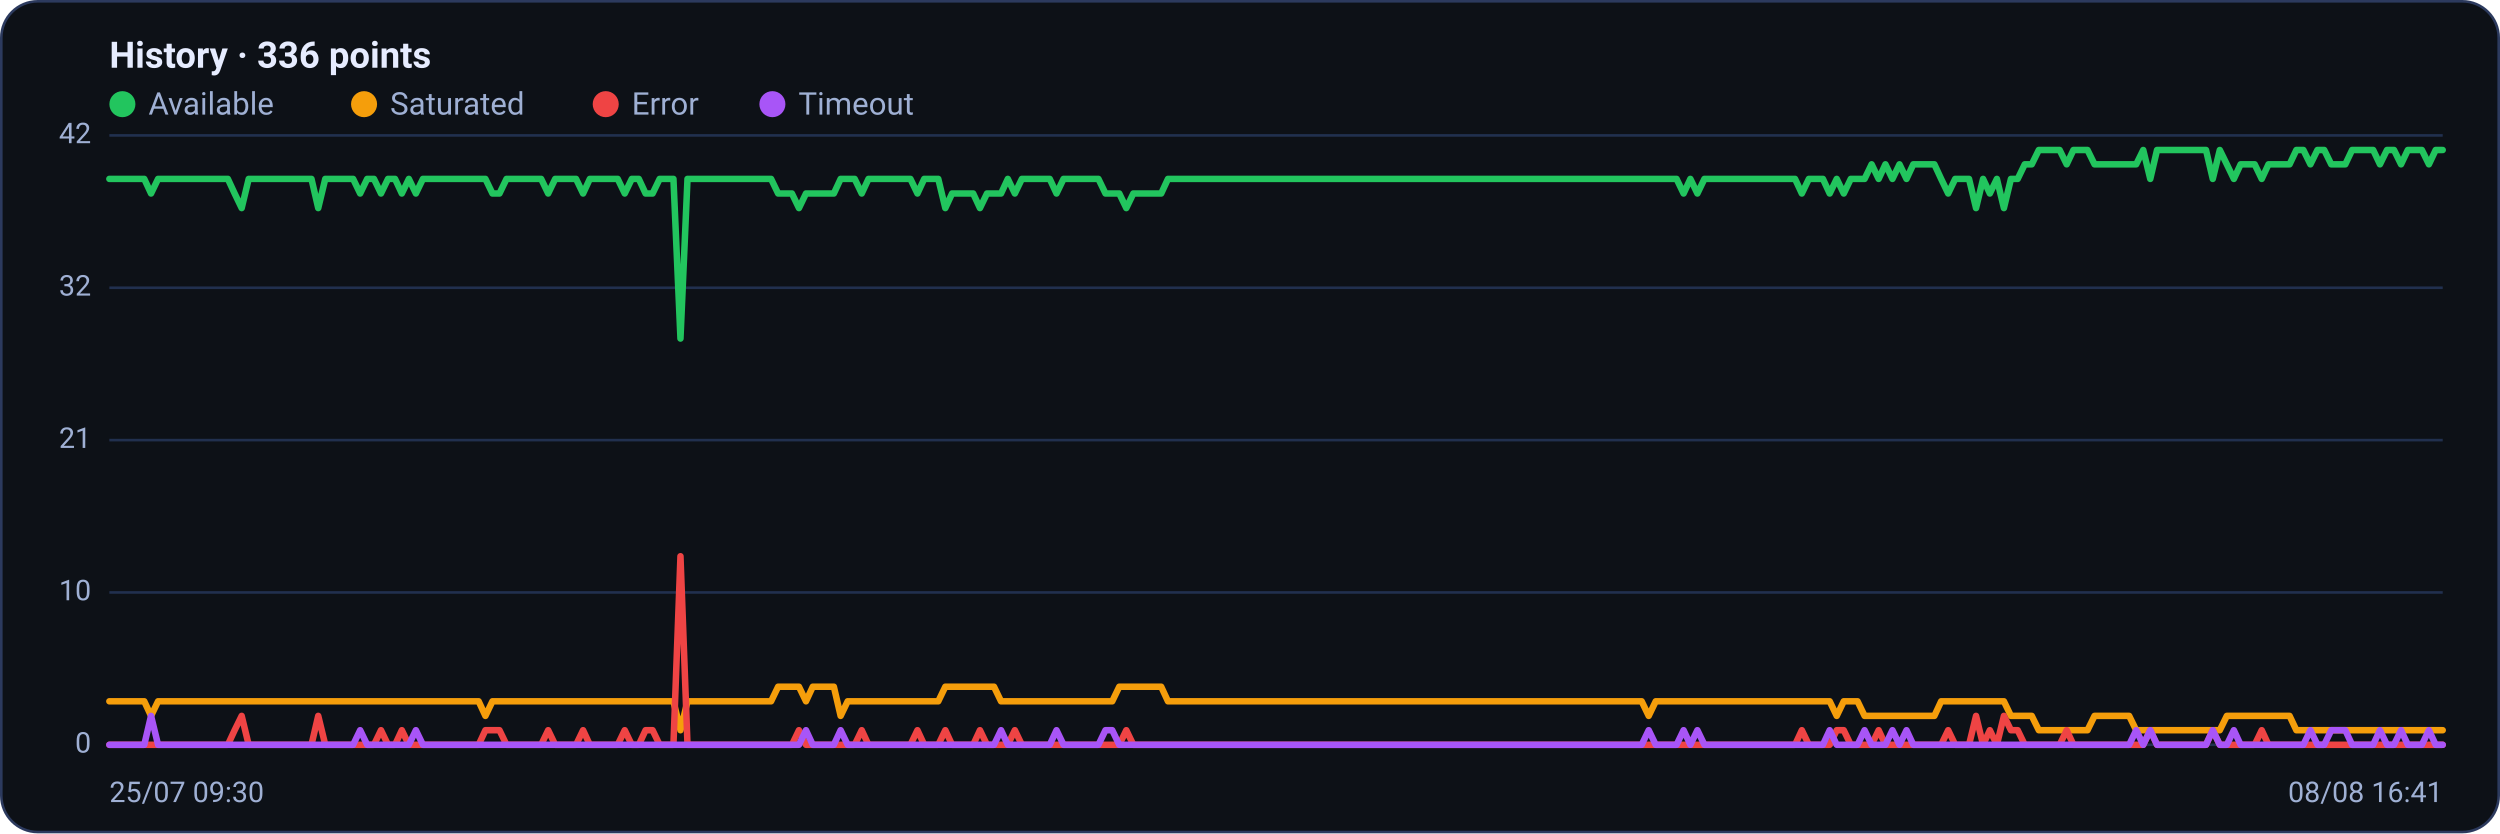
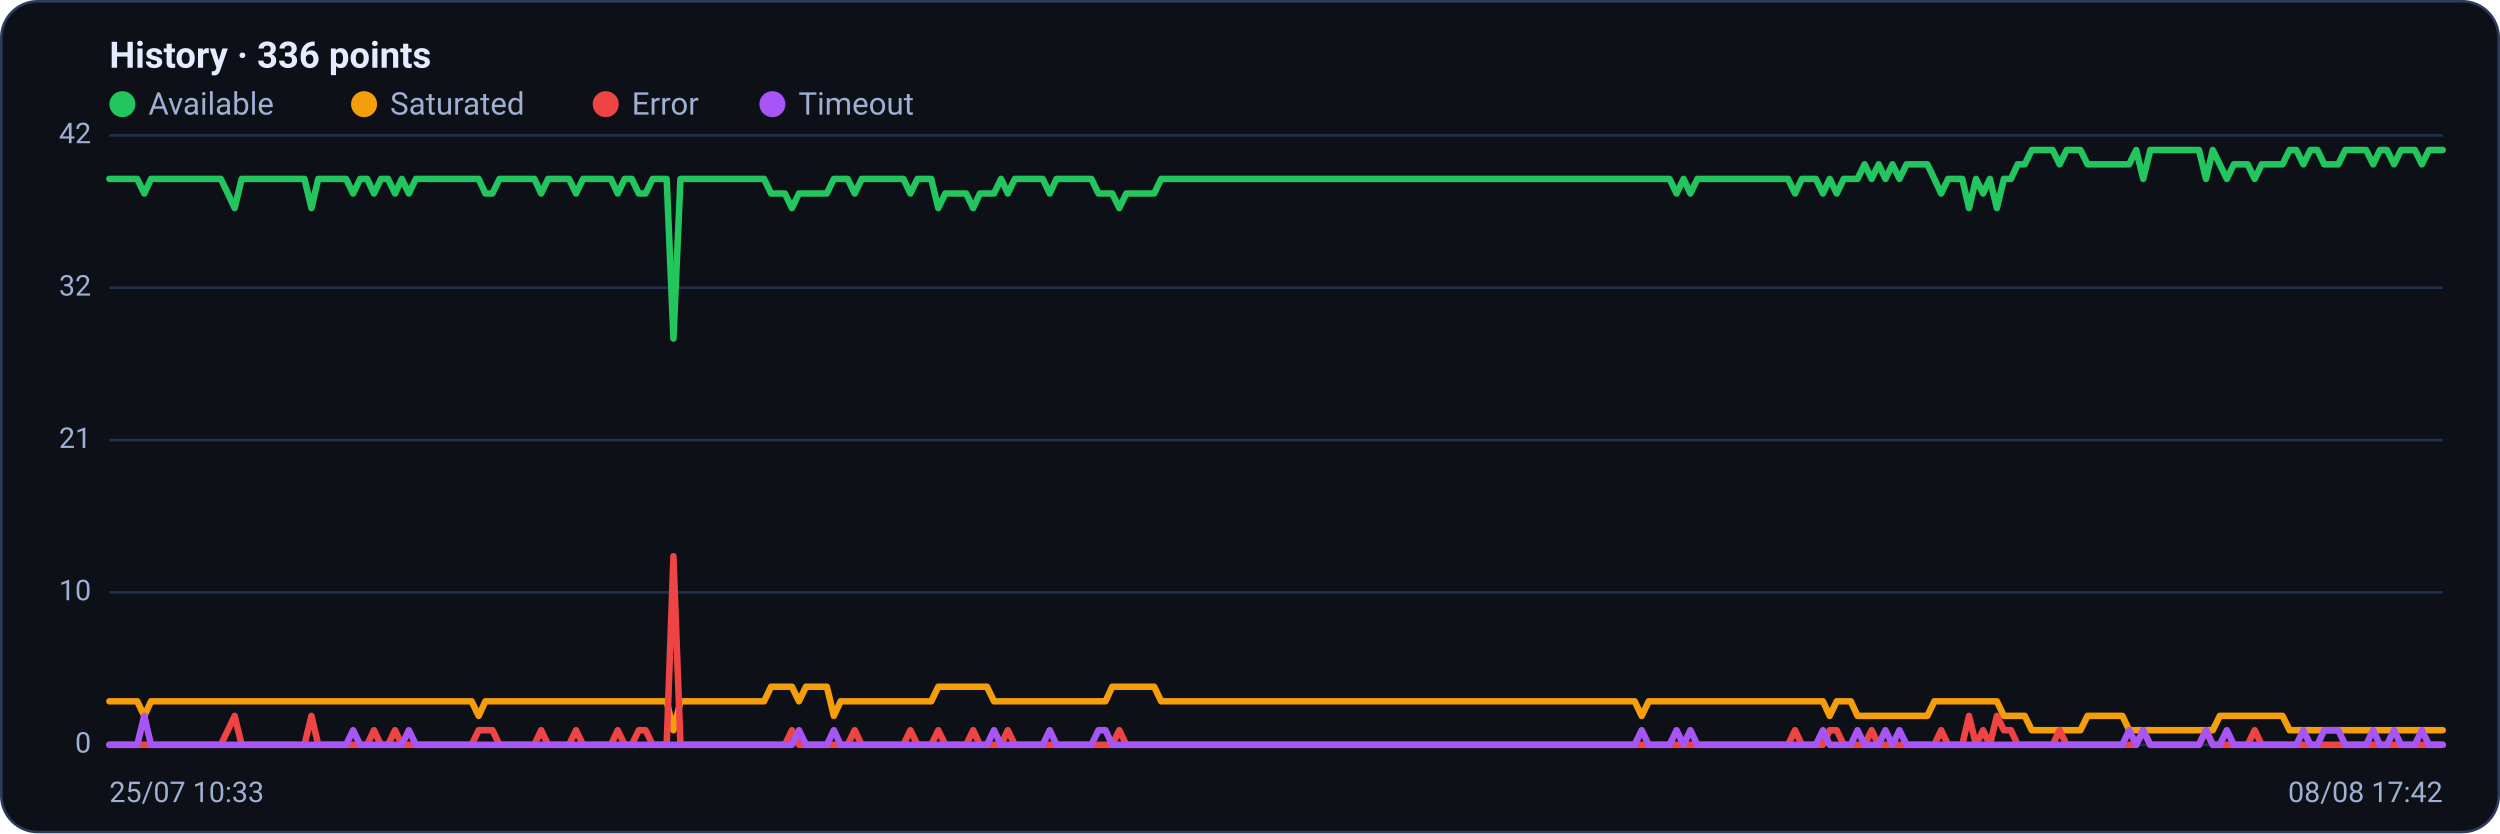
<svg xmlns="http://www.w3.org/2000/svg" viewBox="0 0 960 320" width="960" height="320" font-family="Segoe UI, system-ui, -apple-system, Roboto, Helvetica, Arial, sans-serif" role="img" aria-label="Availability history per region">
  <rect x="0.5" y="0.5" width="959" height="319" rx="14" fill="#0d1117" stroke="#2c3a5e" />
  <text x="42" y="26" font-size="14" font-weight="600" fill="#e6ecff">History · 336 points</text>
  <circle cx="47" cy="40" r="5" fill="#22c55e" />
  <text x="57" y="44" font-size="12" fill="#9fb0d4">Available</text>
  <circle cx="139.8" cy="40" r="5" fill="#f59e0b" />
  <text x="149.8" y="44" font-size="12" fill="#9fb0d4">Saturated</text>
  <circle cx="232.6" cy="40" r="5" fill="#ef4444" />
  <text x="242.6" y="44" font-size="12" fill="#9fb0d4">Error</text>
  <circle cx="296.6" cy="40" r="5" fill="#a855f7" />
  <text x="306.6" y="44" font-size="12" fill="#9fb0d4">Timeout</text>
  <line x1="42" y1="286.0" x2="938" y2="286.0" stroke="#21304f" stroke-width="1" />
  <text x="35" y="289.0" text-anchor="end" font-size="11" fill="#9fb0d4">0</text>
  <line x1="42" y1="227.5" x2="938" y2="227.5" stroke="#21304f" stroke-width="1" />
  <text x="35" y="230.5" text-anchor="end" font-size="11" fill="#9fb0d4">10</text>
  <line x1="42" y1="169.0" x2="938" y2="169.0" stroke="#21304f" stroke-width="1" />
  <text x="35" y="172.0" text-anchor="end" font-size="11" fill="#9fb0d4">21</text>
  <line x1="42" y1="110.5" x2="938" y2="110.5" stroke="#21304f" stroke-width="1" />
  <text x="35" y="113.5" text-anchor="end" font-size="11" fill="#9fb0d4">32</text>
  <line x1="42" y1="52.0" x2="938" y2="52.0" stroke="#21304f" stroke-width="1" />
  <text x="35" y="55.0" text-anchor="end" font-size="11" fill="#9fb0d4">42</text>
-   <polyline fill="none" stroke="#22c55e" stroke-width="2.5" stroke-linejoin="round" stroke-linecap="round" points="42.0,68.7 44.7,68.7 47.3,68.7 50.0,68.7 52.7,68.7 55.4,68.7 58.0,74.3 60.7,68.7 63.4,68.7 66.1,68.7 68.7,68.7 71.4,68.7 74.1,68.7 76.8,68.7 79.4,68.7 82.1,68.7 84.8,68.7 87.5,68.7 90.1,74.3 92.8,79.9 95.5,68.7 98.2,68.7 100.8,68.7 103.5,68.7 106.2,68.7 108.9,68.7 111.5,68.7 114.2,68.7 116.9,68.7 119.6,68.7 122.2,79.9 124.9,68.7 127.6,68.7 130.3,68.7 132.9,68.7 135.6,68.7 138.3,74.3 141.0,68.7 143.6,68.7 146.3,74.3 149.0,68.7 151.7,68.7 154.3,74.3 157.0,68.7 159.7,74.3 162.4,68.7 165.0,68.7 167.7,68.7 170.4,68.7 173.1,68.7 175.7,68.7 178.4,68.7 181.1,68.7 183.8,68.7 186.4,68.7 189.1,74.3 191.8,74.3 194.5,68.7 197.1,68.7 199.8,68.7 202.5,68.7 205.2,68.7 207.8,68.7 210.5,74.3 213.2,68.7 215.9,68.7 218.5,68.7 221.2,68.7 223.9,74.3 226.5,68.7 229.2,68.7 231.9,68.7 234.6,68.7 237.2,68.7 239.9,74.3 242.6,68.7 245.3,68.7 247.9,74.3 250.6,74.3 253.3,68.7 256.0,68.7 258.6,68.7 261.3,130.0 264.0,68.7 266.7,68.7 269.3,68.7 272.0,68.7 274.7,68.7 277.4,68.7 280.0,68.7 282.7,68.7 285.4,68.7 288.1,68.7 290.7,68.7 293.4,68.7 296.1,68.7 298.8,74.3 301.4,74.3 304.1,74.3 306.8,79.9 309.5,74.3 312.1,74.3 314.8,74.3 317.5,74.3 320.2,74.3 322.8,68.7 325.5,68.7 328.2,68.7 330.9,74.3 333.5,68.7 336.2,68.7 338.9,68.7 341.6,68.7 344.2,68.7 346.9,68.7 349.6,68.7 352.3,74.3 354.9,68.7 357.6,68.7 360.3,68.7 363.0,79.9 365.6,74.3 368.3,74.3 371.0,74.3 373.7,74.3 376.3,79.9 379.0,74.3 381.7,74.3 384.4,74.3 387.0,68.7 389.7,74.3 392.4,68.7 395.1,68.7 397.7,68.7 400.4,68.7 403.1,68.7 405.7,74.3 408.4,68.7 411.1,68.7 413.8,68.7 416.4,68.7 419.1,68.7 421.8,68.7 424.5,74.3 427.1,74.3 429.8,74.3 432.5,79.9 435.2,74.3 437.8,74.3 440.5,74.3 443.2,74.3 445.9,74.3 448.5,68.7 451.2,68.7 453.9,68.7 456.6,68.7 459.2,68.7 461.9,68.7 464.6,68.7 467.3,68.7 469.9,68.7 472.6,68.7 475.3,68.7 478.0,68.7 480.6,68.7 483.3,68.7 486.0,68.7 488.7,68.7 491.3,68.7 494.0,68.7 496.7,68.7 499.4,68.7 502.0,68.7 504.7,68.7 507.4,68.7 510.1,68.7 512.7,68.7 515.4,68.7 518.1,68.7 520.8,68.7 523.4,68.7 526.1,68.7 528.8,68.7 531.5,68.7 534.1,68.7 536.8,68.7 539.5,68.7 542.2,68.7 544.8,68.7 547.5,68.7 550.2,68.7 552.9,68.7 555.5,68.7 558.2,68.7 560.9,68.7 563.6,68.7 566.2,68.7 568.9,68.7 571.6,68.7 574.3,68.7 576.9,68.7 579.6,68.7 582.3,68.7 584.9,68.7 587.6,68.7 590.3,68.7 593.0,68.7 595.6,68.7 598.3,68.7 601.0,68.7 603.7,68.7 606.3,68.7 609.0,68.7 611.7,68.7 614.4,68.7 617.0,68.7 619.7,68.7 622.4,68.7 625.1,68.7 627.7,68.7 630.4,68.7 633.1,68.7 635.8,68.7 638.4,68.7 641.1,68.7 643.8,68.7 646.5,74.3 649.1,68.7 651.8,74.3 654.5,68.7 657.2,68.7 659.8,68.7 662.5,68.7 665.2,68.7 667.9,68.7 670.5,68.7 673.2,68.7 675.9,68.7 678.6,68.7 681.2,68.7 683.9,68.7 686.6,68.7 689.3,68.7 691.9,74.3 694.6,68.7 697.3,68.7 700.0,68.7 702.6,74.3 705.3,68.7 708.0,74.3 710.7,68.7 713.3,68.7 716.0,68.7 718.7,63.1 721.4,68.7 724.0,63.1 726.7,68.7 729.4,63.1 732.1,68.7 734.7,63.1 737.4,63.1 740.1,63.1 742.8,63.1 745.4,68.7 748.1,74.3 750.8,68.7 753.5,68.7 756.1,68.7 758.8,79.9 761.5,68.7 764.1,74.3 766.8,68.7 769.5,79.9 772.2,68.7 774.8,68.7 777.5,63.1 780.2,63.1 782.9,57.6 785.5,57.6 788.2,57.6 790.9,57.6 793.6,63.1 796.2,57.6 798.9,57.6 801.6,57.6 804.3,63.1 806.9,63.1 809.6,63.1 812.3,63.1 815.0,63.1 817.6,63.1 820.3,63.1 823.0,57.6 825.7,68.7 828.3,57.6 831.0,57.6 833.7,57.6 836.4,57.6 839.0,57.6 841.7,57.6 844.4,57.6 847.1,57.6 849.7,68.7 852.4,57.6 855.1,63.1 857.8,68.7 860.4,63.1 863.1,63.1 865.8,63.1 868.5,68.7 871.1,63.1 873.8,63.1 876.5,63.1 879.2,63.1 881.8,57.6 884.5,57.6 887.2,63.1 889.9,57.6 892.5,57.6 895.2,63.1 897.9,63.1 900.6,63.1 903.2,57.6 905.9,57.6 908.6,57.6 911.3,57.6 913.9,63.1 916.6,57.6 919.3,57.6 922.0,63.1 924.6,57.6 927.3,57.6 930.0,57.6 932.7,63.1 935.3,57.6 938.0,57.6" />
-   <polyline fill="none" stroke="#f59e0b" stroke-width="2.5" stroke-linejoin="round" stroke-linecap="round" points="42.0,269.3 44.7,269.3 47.3,269.3 50.0,269.3 52.7,269.3 55.4,269.3 58.0,274.9 60.7,269.3 63.4,269.3 66.1,269.3 68.7,269.3 71.4,269.3 74.1,269.3 76.8,269.3 79.4,269.3 82.1,269.3 84.8,269.3 87.5,269.3 90.1,269.3 92.8,269.3 95.5,269.3 98.2,269.3 100.8,269.3 103.5,269.3 106.2,269.3 108.9,269.3 111.5,269.3 114.2,269.3 116.9,269.3 119.6,269.3 122.2,269.3 124.9,269.3 127.6,269.3 130.3,269.3 132.9,269.3 135.6,269.3 138.3,269.3 141.0,269.3 143.6,269.3 146.3,269.3 149.0,269.3 151.7,269.3 154.3,269.3 157.0,269.3 159.7,269.3 162.4,269.3 165.0,269.3 167.7,269.3 170.4,269.3 173.1,269.3 175.7,269.3 178.4,269.3 181.1,269.3 183.8,269.3 186.4,274.9 189.1,269.3 191.8,269.3 194.5,269.3 197.1,269.3 199.8,269.3 202.5,269.3 205.2,269.3 207.8,269.3 210.5,269.3 213.2,269.3 215.9,269.3 218.5,269.3 221.2,269.3 223.9,269.3 226.5,269.3 229.2,269.3 231.9,269.3 234.6,269.3 237.2,269.3 239.9,269.3 242.6,269.3 245.3,269.3 247.9,269.3 250.6,269.3 253.3,269.3 256.0,269.3 258.6,269.3 261.3,280.4 264.0,269.3 266.7,269.3 269.3,269.3 272.0,269.3 274.7,269.3 277.4,269.3 280.0,269.3 282.7,269.3 285.4,269.3 288.1,269.3 290.7,269.3 293.4,269.3 296.1,269.3 298.8,263.7 301.4,263.7 304.1,263.7 306.8,263.7 309.5,269.3 312.1,263.7 314.8,263.7 317.5,263.7 320.2,263.7 322.8,274.9 325.5,269.3 328.2,269.3 330.9,269.3 333.5,269.3 336.2,269.3 338.9,269.3 341.6,269.3 344.2,269.3 346.9,269.3 349.6,269.3 352.3,269.3 354.9,269.3 357.6,269.3 360.3,269.3 363.0,263.7 365.6,263.7 368.3,263.7 371.0,263.7 373.7,263.7 376.3,263.7 379.0,263.7 381.7,263.7 384.4,269.3 387.0,269.3 389.7,269.3 392.4,269.3 395.1,269.3 397.7,269.3 400.4,269.3 403.1,269.3 405.7,269.3 408.4,269.3 411.1,269.3 413.8,269.3 416.4,269.3 419.1,269.3 421.8,269.3 424.5,269.3 427.1,269.3 429.8,263.7 432.5,263.7 435.2,263.7 437.8,263.7 440.5,263.7 443.2,263.7 445.9,263.7 448.5,269.3 451.2,269.3 453.9,269.3 456.6,269.3 459.2,269.3 461.9,269.3 464.6,269.3 467.3,269.3 469.9,269.3 472.6,269.3 475.3,269.3 478.0,269.3 480.6,269.3 483.3,269.3 486.0,269.3 488.7,269.3 491.3,269.3 494.0,269.3 496.7,269.3 499.4,269.3 502.0,269.3 504.7,269.3 507.4,269.3 510.1,269.3 512.7,269.3 515.4,269.3 518.1,269.3 520.8,269.3 523.4,269.3 526.1,269.3 528.8,269.3 531.5,269.3 534.1,269.3 536.8,269.3 539.5,269.3 542.2,269.3 544.8,269.3 547.5,269.3 550.2,269.3 552.9,269.3 555.5,269.3 558.2,269.3 560.9,269.3 563.6,269.3 566.2,269.3 568.9,269.3 571.6,269.3 574.3,269.3 576.9,269.3 579.6,269.3 582.3,269.3 584.9,269.3 587.6,269.3 590.3,269.3 593.0,269.3 595.6,269.3 598.3,269.3 601.0,269.3 603.7,269.3 606.3,269.3 609.0,269.3 611.7,269.3 614.4,269.3 617.0,269.3 619.7,269.3 622.4,269.3 625.1,269.3 627.7,269.3 630.4,269.3 633.1,274.9 635.8,269.3 638.4,269.3 641.1,269.3 643.8,269.3 646.5,269.3 649.1,269.3 651.8,269.3 654.5,269.3 657.2,269.3 659.8,269.3 662.5,269.3 665.2,269.3 667.9,269.3 670.5,269.3 673.2,269.3 675.9,269.3 678.6,269.3 681.2,269.3 683.9,269.3 686.6,269.3 689.3,269.3 691.9,269.3 694.6,269.3 697.3,269.3 700.0,269.3 702.6,269.3 705.3,274.9 708.0,269.3 710.7,269.3 713.3,269.3 716.0,274.9 718.7,274.9 721.4,274.9 724.0,274.9 726.7,274.9 729.4,274.9 732.1,274.9 734.7,274.9 737.4,274.9 740.1,274.9 742.8,274.9 745.4,269.3 748.1,269.3 750.8,269.3 753.5,269.3 756.1,269.3 758.8,269.3 761.5,269.3 764.1,269.3 766.8,269.3 769.5,269.3 772.2,274.9 774.8,274.9 777.5,274.9 780.2,274.9 782.9,280.4 785.5,280.4 788.2,280.4 790.9,280.4 793.6,280.4 796.2,280.4 798.9,280.4 801.6,280.4 804.3,274.9 806.9,274.9 809.6,274.9 812.3,274.9 815.0,274.9 817.6,274.9 820.3,280.4 823.0,280.4 825.7,280.4 828.3,280.4 831.0,280.4 833.7,280.4 836.4,280.4 839.0,280.4 841.7,280.4 844.4,280.4 847.1,280.4 849.7,280.4 852.4,280.4 855.1,274.9 857.8,274.9 860.4,274.9 863.1,274.9 865.8,274.9 868.5,274.9 871.1,274.9 873.8,274.9 876.5,274.9 879.2,274.9 881.8,280.4 884.5,280.4 887.2,280.4 889.9,280.4 892.5,280.4 895.2,280.4 897.9,280.4 900.6,280.4 903.2,280.4 905.9,280.4 908.6,280.4 911.3,280.4 913.9,280.4 916.6,280.4 919.3,280.4 922.0,280.4 924.6,280.4 927.3,280.4 930.0,280.4 932.7,280.4 935.3,280.4 938.0,280.4" />
-   <polyline fill="none" stroke="#ef4444" stroke-width="2.5" stroke-linejoin="round" stroke-linecap="round" points="42.0,286.0 44.7,286.0 47.3,286.0 50.0,286.0 52.7,286.0 55.4,286.0 58.0,286.0 60.7,286.0 63.4,286.0 66.1,286.0 68.7,286.0 71.4,286.0 74.1,286.0 76.8,286.0 79.4,286.0 82.1,286.0 84.8,286.0 87.5,286.0 90.1,280.4 92.8,274.9 95.5,286.0 98.2,286.0 100.8,286.0 103.5,286.0 106.2,286.0 108.9,286.0 111.5,286.0 114.2,286.0 116.9,286.0 119.6,286.0 122.2,274.9 124.9,286.0 127.6,286.0 130.3,286.0 132.9,286.0 135.6,286.0 138.3,286.0 141.0,286.0 143.6,286.0 146.3,280.4 149.0,286.0 151.7,286.0 154.3,280.4 157.0,286.0 159.7,286.0 162.4,286.0 165.0,286.0 167.7,286.0 170.4,286.0 173.1,286.0 175.7,286.0 178.4,286.0 181.1,286.0 183.8,286.0 186.4,280.4 189.1,280.4 191.8,280.4 194.5,286.0 197.1,286.0 199.8,286.0 202.5,286.0 205.2,286.0 207.8,286.0 210.5,280.4 213.2,286.0 215.9,286.0 218.5,286.0 221.2,286.0 223.9,280.4 226.5,286.0 229.2,286.0 231.9,286.0 234.6,286.0 237.2,286.0 239.9,280.4 242.6,286.0 245.3,286.0 247.9,280.4 250.6,280.4 253.3,286.0 256.0,286.0 258.6,286.0 261.3,213.6 264.0,286.0 266.7,286.0 269.3,286.0 272.0,286.0 274.7,286.0 277.4,286.0 280.0,286.0 282.7,286.0 285.4,286.0 288.1,286.0 290.7,286.0 293.4,286.0 296.1,286.0 298.8,286.0 301.4,286.0 304.1,286.0 306.8,280.4 309.5,286.0 312.1,286.0 314.8,286.0 317.5,286.0 320.2,286.0 322.8,286.0 325.5,286.0 328.2,286.0 330.9,280.4 333.5,286.0 336.2,286.0 338.9,286.0 341.6,286.0 344.2,286.0 346.9,286.0 349.6,286.0 352.3,280.4 354.9,286.0 357.6,286.0 360.3,286.0 363.0,280.4 365.6,286.0 368.3,286.0 371.0,286.0 373.7,286.0 376.3,280.4 379.0,286.0 381.7,286.0 384.4,286.0 387.0,286.0 389.7,280.4 392.4,286.0 395.1,286.0 397.7,286.0 400.4,286.0 403.1,286.0 405.7,286.0 408.4,286.0 411.1,286.0 413.8,286.0 416.4,286.0 419.1,286.0 421.8,286.0 424.5,286.0 427.1,286.0 429.8,286.0 432.5,280.4 435.2,286.0 437.8,286.0 440.5,286.0 443.2,286.0 445.9,286.0 448.5,286.0 451.2,286.0 453.9,286.0 456.6,286.0 459.2,286.0 461.9,286.0 464.6,286.0 467.3,286.0 469.9,286.0 472.6,286.0 475.3,286.0 478.0,286.0 480.6,286.0 483.3,286.0 486.0,286.0 488.7,286.0 491.3,286.0 494.0,286.0 496.7,286.0 499.4,286.0 502.0,286.0 504.7,286.0 507.4,286.0 510.1,286.0 512.7,286.0 515.4,286.0 518.1,286.0 520.8,286.0 523.4,286.0 526.1,286.0 528.8,286.0 531.5,286.0 534.1,286.0 536.8,286.0 539.5,286.0 542.2,286.0 544.8,286.0 547.5,286.0 550.2,286.0 552.9,286.0 555.5,286.0 558.2,286.0 560.9,286.0 563.6,286.0 566.2,286.0 568.9,286.0 571.6,286.0 574.3,286.0 576.9,286.0 579.6,286.0 582.3,286.0 584.9,286.0 587.6,286.0 590.3,286.0 593.0,286.0 595.6,286.0 598.3,286.0 601.0,286.0 603.7,286.0 606.3,286.0 609.0,286.0 611.7,286.0 614.4,286.0 617.0,286.0 619.7,286.0 622.4,286.0 625.1,286.0 627.7,286.0 630.4,286.0 633.1,286.0 635.8,286.0 638.4,286.0 641.1,286.0 643.8,286.0 646.5,286.0 649.1,286.0 651.8,286.0 654.5,286.0 657.2,286.0 659.8,286.0 662.5,286.0 665.2,286.0 667.9,286.0 670.5,286.0 673.2,286.0 675.9,286.0 678.6,286.0 681.2,286.0 683.9,286.0 686.6,286.0 689.3,286.0 691.9,280.4 694.6,286.0 697.3,286.0 700.0,286.0 702.6,286.0 705.3,280.4 708.0,280.4 710.7,286.0 713.3,286.0 716.0,286.0 718.7,286.0 721.4,280.4 724.0,286.0 726.7,286.0 729.4,286.0 732.1,286.0 734.7,286.0 737.4,286.0 740.1,286.0 742.8,286.0 745.4,286.0 748.1,280.4 750.8,286.0 753.5,286.0 756.1,286.0 758.8,274.9 761.5,286.0 764.1,280.4 766.8,286.0 769.5,274.9 772.2,280.4 774.8,280.4 777.5,286.0 780.2,286.0 782.9,286.0 785.5,286.0 788.2,286.0 790.9,286.0 793.6,280.4 796.2,286.0 798.9,286.0 801.6,286.0 804.3,286.0 806.9,286.0 809.6,286.0 812.3,286.0 815.0,286.0 817.6,286.0 820.3,286.0 823.0,286.0 825.7,280.4 828.3,286.0 831.0,286.0 833.7,286.0 836.4,286.0 839.0,286.0 841.7,286.0 844.4,286.0 847.1,286.0 849.7,280.4 852.4,286.0 855.1,286.0 857.8,286.0 860.4,286.0 863.1,286.0 865.8,286.0 868.5,280.4 871.1,286.0 873.8,286.0 876.5,286.0 879.2,286.0 881.8,286.0 884.5,286.0 887.2,286.0 889.9,286.0 892.5,286.0 895.2,286.0 897.9,286.0 900.6,286.0 903.2,286.0 905.9,286.0 908.6,286.0 911.3,286.0 913.9,286.0 916.6,286.0 919.3,286.0 922.0,286.0 924.6,286.0 927.3,286.0 930.0,286.0 932.7,286.0 935.3,286.0 938.0,286.0" />
-   <polyline fill="none" stroke="#a855f7" stroke-width="2.5" stroke-linejoin="round" stroke-linecap="round" points="42.0,286.0 44.7,286.0 47.3,286.0 50.0,286.0 52.7,286.0 55.4,286.0 58.0,274.9 60.7,286.0 63.4,286.0 66.1,286.0 68.7,286.0 71.4,286.0 74.1,286.0 76.8,286.0 79.4,286.0 82.1,286.0 84.8,286.0 87.5,286.0 90.1,286.0 92.8,286.0 95.5,286.0 98.2,286.0 100.8,286.0 103.5,286.0 106.2,286.0 108.9,286.0 111.5,286.0 114.2,286.0 116.9,286.0 119.6,286.0 122.2,286.0 124.9,286.0 127.6,286.0 130.3,286.0 132.9,286.0 135.6,286.0 138.3,280.4 141.0,286.0 143.6,286.0 146.3,286.0 149.0,286.0 151.7,286.0 154.3,286.0 157.0,286.0 159.7,280.4 162.4,286.0 165.0,286.0 167.7,286.0 170.4,286.0 173.1,286.0 175.7,286.0 178.4,286.0 181.1,286.0 183.8,286.0 186.4,286.0 189.1,286.0 191.8,286.0 194.5,286.0 197.1,286.0 199.8,286.0 202.5,286.0 205.2,286.0 207.8,286.0 210.5,286.0 213.2,286.0 215.9,286.0 218.5,286.0 221.2,286.0 223.9,286.0 226.5,286.0 229.2,286.0 231.9,286.0 234.6,286.0 237.2,286.0 239.9,286.0 242.6,286.0 245.3,286.0 247.9,286.0 250.6,286.0 253.3,286.0 256.0,286.0 258.6,286.0 261.3,286.0 264.0,286.0 266.7,286.0 269.3,286.0 272.0,286.0 274.7,286.0 277.4,286.0 280.0,286.0 282.7,286.0 285.4,286.0 288.1,286.0 290.7,286.0 293.4,286.0 296.1,286.0 298.8,286.0 301.4,286.0 304.1,286.0 306.8,286.0 309.5,280.4 312.1,286.0 314.8,286.0 317.5,286.0 320.2,286.0 322.8,280.4 325.5,286.0 328.2,286.0 330.9,286.0 333.5,286.0 336.2,286.0 338.9,286.0 341.6,286.0 344.2,286.0 346.9,286.0 349.6,286.0 352.3,286.0 354.9,286.0 357.6,286.0 360.3,286.0 363.0,286.0 365.6,286.0 368.3,286.0 371.0,286.0 373.7,286.0 376.3,286.0 379.0,286.0 381.7,286.0 384.4,280.4 387.0,286.0 389.7,286.0 392.4,286.0 395.1,286.0 397.7,286.0 400.4,286.0 403.1,286.0 405.7,280.4 408.4,286.0 411.1,286.0 413.8,286.0 416.4,286.0 419.1,286.0 421.8,286.0 424.5,280.4 427.1,280.4 429.8,286.0 432.5,286.0 435.2,286.0 437.8,286.0 440.5,286.0 443.2,286.0 445.9,286.0 448.5,286.0 451.2,286.0 453.9,286.0 456.6,286.0 459.2,286.0 461.9,286.0 464.6,286.0 467.3,286.0 469.9,286.0 472.6,286.0 475.3,286.0 478.0,286.0 480.6,286.0 483.3,286.0 486.0,286.0 488.7,286.0 491.3,286.0 494.0,286.0 496.7,286.0 499.4,286.0 502.0,286.0 504.7,286.0 507.4,286.0 510.1,286.0 512.7,286.0 515.4,286.0 518.1,286.0 520.8,286.0 523.4,286.0 526.1,286.0 528.8,286.0 531.5,286.0 534.1,286.0 536.8,286.0 539.5,286.0 542.2,286.0 544.8,286.0 547.5,286.0 550.2,286.0 552.9,286.0 555.5,286.0 558.2,286.0 560.9,286.0 563.6,286.0 566.2,286.0 568.9,286.0 571.6,286.0 574.3,286.0 576.9,286.0 579.6,286.0 582.3,286.0 584.9,286.0 587.6,286.0 590.3,286.0 593.0,286.0 595.6,286.0 598.3,286.0 601.0,286.0 603.7,286.0 606.3,286.0 609.0,286.0 611.7,286.0 614.4,286.0 617.0,286.0 619.7,286.0 622.4,286.0 625.1,286.0 627.7,286.0 630.4,286.0 633.1,280.4 635.8,286.0 638.4,286.0 641.1,286.0 643.8,286.0 646.5,280.4 649.1,286.0 651.8,280.4 654.5,286.0 657.2,286.0 659.8,286.0 662.5,286.0 665.2,286.0 667.9,286.0 670.5,286.0 673.2,286.0 675.9,286.0 678.6,286.0 681.2,286.0 683.9,286.0 686.6,286.0 689.3,286.0 691.9,286.0 694.6,286.0 697.3,286.0 700.0,286.0 702.6,280.4 705.3,286.0 708.0,286.0 710.7,286.0 713.3,286.0 716.0,280.4 718.7,286.0 721.4,286.0 724.0,286.0 726.7,280.4 729.4,286.0 732.1,280.4 734.7,286.0 737.4,286.0 740.1,286.0 742.8,286.0 745.4,286.0 748.1,286.0 750.8,286.0 753.5,286.0 756.1,286.0 758.8,286.0 761.5,286.0 764.1,286.0 766.8,286.0 769.5,286.0 772.2,286.0 774.8,286.0 777.5,286.0 780.2,286.0 782.9,286.0 785.5,286.0 788.2,286.0 790.9,286.0 793.6,286.0 796.2,286.0 798.9,286.0 801.6,286.0 804.3,286.0 806.9,286.0 809.6,286.0 812.3,286.0 815.0,286.0 817.6,286.0 820.3,280.4 823.0,286.0 825.7,280.4 828.3,286.0 831.0,286.0 833.7,286.0 836.4,286.0 839.0,286.0 841.7,286.0 844.4,286.0 847.1,286.0 849.7,280.4 852.4,286.0 855.1,286.0 857.8,280.4 860.4,286.0 863.1,286.0 865.8,286.0 868.5,286.0 871.1,286.0 873.8,286.0 876.5,286.0 879.2,286.0 881.8,286.0 884.5,286.0 887.2,280.4 889.9,286.0 892.5,286.0 895.2,280.4 897.9,280.4 900.6,280.4 903.2,286.0 905.9,286.0 908.6,286.0 911.3,286.0 913.9,280.4 916.6,286.0 919.3,286.0 922.0,280.4 924.6,286.0 927.3,286.0 930.0,286.0 932.7,280.4 935.3,286.0 938.0,286.0" />
-   <text x="42" y="308" font-size="11" fill="#9fb0d4">25/07 09:30</text>
-   <text x="938" y="308" text-anchor="end" font-size="11" fill="#9fb0d4">08/08 16:41</text>
+   <polyline fill="none" stroke="#22c55e" stroke-width="2.5" stroke-linejoin="round" stroke-linecap="round" points="42.0,68.7 44.7,68.7 47.3,68.7 50.0,68.7 52.7,68.7 55.4,74.3 58.0,68.7 60.7,68.7 63.4,68.7 66.1,68.7 68.7,68.7 71.4,68.7 74.1,68.7 76.8,68.7 79.4,68.7 82.1,68.7 84.8,68.7 87.5,74.3 90.1,79.9 92.8,68.7 95.5,68.7 98.2,68.7 100.8,68.7 103.5,68.7 106.2,68.7 108.9,68.7 111.5,68.7 114.2,68.7 116.9,68.7 119.6,79.9 122.2,68.7 124.9,68.7 127.6,68.7 130.3,68.7 132.9,68.7 135.6,74.3 138.3,68.7 141.0,68.7 143.6,74.3 146.3,68.7 149.0,68.7 151.7,74.3 154.3,68.7 157.0,74.3 159.7,68.7 162.4,68.7 165.0,68.7 167.7,68.7 170.4,68.7 173.1,68.7 175.7,68.7 178.4,68.7 181.1,68.7 183.8,68.7 186.4,74.3 189.1,74.3 191.8,68.7 194.5,68.7 197.1,68.7 199.8,68.7 202.5,68.7 205.2,68.7 207.8,74.3 210.5,68.7 213.2,68.7 215.9,68.7 218.5,68.7 221.2,74.3 223.9,68.7 226.5,68.7 229.2,68.7 231.9,68.7 234.6,68.7 237.2,74.3 239.9,68.7 242.6,68.7 245.3,74.3 247.9,74.3 250.6,68.7 253.3,68.7 256.0,68.7 258.6,130.0 261.3,68.7 264.0,68.7 266.7,68.7 269.3,68.7 272.0,68.7 274.7,68.7 277.4,68.7 280.0,68.7 282.7,68.7 285.4,68.7 288.1,68.7 290.7,68.7 293.4,68.7 296.1,74.3 298.8,74.3 301.4,74.3 304.1,79.9 306.8,74.3 309.5,74.3 312.1,74.3 314.8,74.3 317.5,74.3 320.2,68.7 322.8,68.7 325.5,68.7 328.2,74.3 330.9,68.7 333.5,68.7 336.2,68.7 338.9,68.7 341.6,68.7 344.2,68.7 346.9,68.7 349.6,74.3 352.3,68.7 354.9,68.7 357.6,68.7 360.3,79.9 363.0,74.3 365.6,74.3 368.3,74.3 371.0,74.3 373.7,79.9 376.3,74.3 379.0,74.3 381.7,74.3 384.4,68.7 387.0,74.3 389.7,68.7 392.4,68.7 395.1,68.7 397.7,68.7 400.4,68.7 403.1,74.3 405.7,68.7 408.4,68.7 411.1,68.7 413.8,68.7 416.4,68.7 419.1,68.7 421.8,74.3 424.5,74.3 427.1,74.3 429.8,79.9 432.5,74.3 435.2,74.3 437.8,74.3 440.5,74.3 443.2,74.3 445.9,68.7 448.5,68.7 451.2,68.7 453.9,68.7 456.6,68.7 459.2,68.7 461.9,68.7 464.6,68.7 467.3,68.7 469.9,68.7 472.6,68.7 475.3,68.7 478.0,68.7 480.6,68.7 483.3,68.7 486.0,68.7 488.7,68.7 491.3,68.7 494.0,68.7 496.7,68.7 499.4,68.7 502.0,68.7 504.7,68.7 507.4,68.7 510.1,68.7 512.7,68.7 515.4,68.7 518.1,68.7 520.8,68.7 523.4,68.7 526.1,68.7 528.8,68.7 531.5,68.7 534.1,68.7 536.8,68.7 539.5,68.7 542.2,68.7 544.8,68.7 547.5,68.7 550.2,68.7 552.9,68.7 555.5,68.7 558.2,68.7 560.9,68.7 563.6,68.7 566.2,68.7 568.9,68.7 571.6,68.7 574.3,68.7 576.9,68.7 579.6,68.7 582.3,68.7 584.9,68.7 587.6,68.7 590.3,68.7 593.0,68.7 595.6,68.7 598.3,68.7 601.0,68.7 603.7,68.7 606.3,68.7 609.0,68.7 611.7,68.7 614.4,68.7 617.0,68.7 619.7,68.7 622.4,68.7 625.1,68.7 627.7,68.7 630.4,68.7 633.1,68.7 635.8,68.7 638.4,68.7 641.1,68.7 643.8,74.3 646.5,68.7 649.1,74.3 651.8,68.7 654.5,68.7 657.2,68.7 659.8,68.7 662.5,68.7 665.2,68.7 667.9,68.7 670.5,68.7 673.2,68.7 675.9,68.7 678.6,68.7 681.2,68.7 683.9,68.7 686.6,68.7 689.3,74.3 691.9,68.7 694.6,68.7 697.3,68.7 700.0,74.3 702.6,68.7 705.3,74.3 708.0,68.7 710.7,68.7 713.3,68.7 716.0,63.1 718.7,68.7 721.4,63.1 724.0,68.7 726.7,63.1 729.4,68.7 732.1,63.1 734.7,63.1 737.4,63.1 740.1,63.1 742.8,68.7 745.4,74.3 748.1,68.7 750.8,68.7 753.5,68.7 756.1,79.9 758.8,68.7 761.5,74.3 764.1,68.7 766.8,79.9 769.5,68.7 772.2,68.7 774.8,63.1 777.5,63.1 780.2,57.6 782.9,57.6 785.5,57.6 788.2,57.6 790.9,63.1 793.6,57.6 796.2,57.6 798.9,57.6 801.6,63.1 804.3,63.1 806.9,63.1 809.6,63.1 812.3,63.1 815.0,63.1 817.6,63.1 820.3,57.6 823.0,68.7 825.7,57.6 828.3,57.6 831.0,57.6 833.7,57.6 836.4,57.6 839.0,57.6 841.7,57.6 844.4,57.6 847.1,68.7 849.7,57.6 852.4,63.1 855.1,68.7 857.8,63.1 860.4,63.1 863.1,63.1 865.8,68.7 868.5,63.1 871.1,63.1 873.8,63.1 876.5,63.1 879.2,57.6 881.8,57.6 884.5,63.1 887.2,57.6 889.9,57.6 892.5,63.1 895.2,63.1 897.9,63.1 900.6,57.6 903.2,57.6 905.9,57.6 908.6,57.6 911.3,63.1 913.9,57.6 916.6,57.6 919.3,63.1 922.0,57.6 924.6,57.6 927.3,57.6 930.0,63.1 932.7,57.6 935.3,57.6 938.0,57.6" />
+   <polyline fill="none" stroke="#f59e0b" stroke-width="2.5" stroke-linejoin="round" stroke-linecap="round" points="42.0,269.3 44.7,269.3 47.3,269.3 50.0,269.3 52.7,269.3 55.4,274.9 58.0,269.3 60.7,269.3 63.4,269.3 66.1,269.3 68.7,269.3 71.4,269.3 74.1,269.3 76.8,269.3 79.4,269.3 82.1,269.3 84.8,269.3 87.5,269.3 90.1,269.3 92.8,269.3 95.5,269.3 98.2,269.3 100.8,269.3 103.5,269.3 106.2,269.3 108.9,269.3 111.5,269.3 114.2,269.3 116.9,269.3 119.6,269.3 122.2,269.3 124.9,269.3 127.6,269.3 130.3,269.3 132.9,269.3 135.6,269.3 138.3,269.3 141.0,269.3 143.6,269.3 146.3,269.3 149.0,269.3 151.7,269.3 154.3,269.3 157.0,269.3 159.7,269.3 162.4,269.3 165.0,269.3 167.7,269.3 170.4,269.3 173.1,269.3 175.7,269.3 178.4,269.3 181.1,269.3 183.8,274.9 186.4,269.3 189.1,269.3 191.8,269.3 194.5,269.3 197.1,269.3 199.8,269.3 202.5,269.3 205.2,269.3 207.8,269.3 210.5,269.3 213.2,269.3 215.9,269.3 218.5,269.3 221.2,269.3 223.9,269.3 226.5,269.3 229.2,269.3 231.9,269.3 234.6,269.3 237.2,269.3 239.9,269.3 242.6,269.3 245.3,269.3 247.9,269.3 250.6,269.3 253.3,269.3 256.0,269.3 258.6,280.4 261.3,269.3 264.0,269.3 266.7,269.3 269.3,269.3 272.0,269.3 274.7,269.3 277.4,269.3 280.0,269.3 282.7,269.3 285.4,269.3 288.1,269.3 290.7,269.3 293.4,269.3 296.1,263.7 298.8,263.7 301.4,263.7 304.1,263.7 306.8,269.3 309.5,263.7 312.1,263.7 314.8,263.7 317.5,263.7 320.2,274.9 322.8,269.3 325.5,269.3 328.2,269.3 330.9,269.3 333.5,269.3 336.2,269.3 338.9,269.3 341.6,269.3 344.2,269.3 346.9,269.3 349.6,269.3 352.3,269.3 354.9,269.3 357.6,269.3 360.3,263.7 363.0,263.7 365.6,263.7 368.3,263.7 371.0,263.7 373.7,263.7 376.3,263.7 379.0,263.7 381.7,269.3 384.4,269.3 387.0,269.3 389.7,269.3 392.4,269.3 395.1,269.3 397.7,269.3 400.4,269.3 403.1,269.3 405.7,269.3 408.4,269.3 411.1,269.3 413.8,269.3 416.4,269.3 419.1,269.3 421.8,269.3 424.5,269.3 427.1,263.7 429.8,263.7 432.5,263.7 435.2,263.7 437.8,263.7 440.5,263.7 443.2,263.7 445.9,269.3 448.5,269.3 451.2,269.3 453.9,269.3 456.6,269.3 459.2,269.3 461.9,269.3 464.6,269.3 467.3,269.3 469.9,269.3 472.6,269.3 475.3,269.3 478.0,269.3 480.6,269.3 483.3,269.3 486.0,269.3 488.7,269.3 491.3,269.3 494.0,269.3 496.7,269.3 499.4,269.3 502.0,269.3 504.7,269.3 507.4,269.3 510.1,269.3 512.7,269.3 515.4,269.3 518.1,269.3 520.8,269.3 523.4,269.3 526.1,269.3 528.8,269.3 531.5,269.3 534.1,269.3 536.8,269.3 539.5,269.3 542.2,269.3 544.8,269.3 547.5,269.3 550.2,269.3 552.9,269.3 555.5,269.3 558.2,269.3 560.9,269.3 563.6,269.3 566.2,269.3 568.9,269.3 571.6,269.3 574.3,269.3 576.9,269.3 579.6,269.3 582.3,269.3 584.9,269.3 587.6,269.3 590.3,269.3 593.0,269.3 595.6,269.3 598.3,269.3 601.0,269.3 603.7,269.3 606.3,269.3 609.0,269.3 611.7,269.3 614.4,269.3 617.0,269.3 619.7,269.3 622.4,269.3 625.1,269.3 627.7,269.3 630.4,274.9 633.1,269.3 635.8,269.3 638.4,269.3 641.1,269.3 643.8,269.3 646.5,269.3 649.1,269.3 651.8,269.3 654.5,269.3 657.2,269.3 659.8,269.3 662.5,269.3 665.2,269.3 667.9,269.3 670.5,269.3 673.2,269.3 675.9,269.3 678.6,269.3 681.2,269.3 683.9,269.3 686.6,269.3 689.3,269.3 691.9,269.3 694.6,269.3 697.3,269.3 700.0,269.3 702.6,274.9 705.3,269.3 708.0,269.3 710.7,269.3 713.3,274.9 716.0,274.9 718.7,274.9 721.4,274.9 724.0,274.9 726.7,274.9 729.4,274.9 732.1,274.9 734.7,274.9 737.4,274.9 740.1,274.9 742.8,269.3 745.4,269.3 748.1,269.3 750.8,269.3 753.5,269.3 756.1,269.3 758.8,269.3 761.5,269.3 764.1,269.3 766.8,269.3 769.5,274.9 772.2,274.9 774.8,274.9 777.5,274.9 780.2,280.4 782.9,280.4 785.5,280.4 788.2,280.4 790.9,280.4 793.6,280.4 796.2,280.4 798.9,280.4 801.6,274.9 804.3,274.9 806.9,274.9 809.6,274.9 812.3,274.9 815.0,274.9 817.6,280.4 820.3,280.4 823.0,280.4 825.7,280.4 828.3,280.4 831.0,280.4 833.7,280.4 836.4,280.4 839.0,280.4 841.7,280.4 844.4,280.4 847.1,280.4 849.7,280.4 852.4,274.9 855.1,274.9 857.8,274.9 860.4,274.9 863.1,274.9 865.8,274.9 868.5,274.9 871.1,274.9 873.8,274.9 876.5,274.9 879.2,280.4 881.8,280.4 884.5,280.4 887.2,280.4 889.9,280.4 892.5,280.4 895.2,280.4 897.9,280.4 900.6,280.4 903.2,280.4 905.9,280.4 908.6,280.4 911.3,280.4 913.9,280.4 916.6,280.4 919.3,280.4 922.0,280.4 924.6,280.4 927.3,280.4 930.0,280.4 932.7,280.4 935.3,280.4 938.0,280.4" />
+   <polyline fill="none" stroke="#ef4444" stroke-width="2.5" stroke-linejoin="round" stroke-linecap="round" points="42.0,286.0 44.7,286.0 47.3,286.0 50.0,286.0 52.7,286.0 55.4,286.0 58.0,286.0 60.7,286.0 63.4,286.0 66.1,286.0 68.7,286.0 71.4,286.0 74.1,286.0 76.8,286.0 79.4,286.0 82.1,286.0 84.8,286.0 87.5,280.4 90.1,274.9 92.8,286.0 95.5,286.0 98.2,286.0 100.8,286.0 103.5,286.0 106.2,286.0 108.9,286.0 111.5,286.0 114.2,286.0 116.9,286.0 119.6,274.9 122.2,286.0 124.9,286.0 127.6,286.0 130.3,286.0 132.9,286.0 135.6,286.0 138.3,286.0 141.0,286.0 143.6,280.4 146.3,286.0 149.0,286.0 151.7,280.4 154.3,286.0 157.0,286.0 159.7,286.0 162.4,286.0 165.0,286.0 167.7,286.0 170.4,286.0 173.1,286.0 175.7,286.0 178.4,286.0 181.1,286.0 183.8,280.4 186.4,280.4 189.1,280.4 191.8,286.0 194.5,286.0 197.1,286.0 199.8,286.0 202.5,286.0 205.2,286.0 207.8,280.4 210.5,286.0 213.2,286.0 215.9,286.0 218.5,286.0 221.2,280.4 223.9,286.0 226.5,286.0 229.2,286.0 231.9,286.0 234.6,286.0 237.2,280.4 239.9,286.0 242.6,286.0 245.3,280.4 247.9,280.4 250.6,286.0 253.3,286.0 256.0,286.0 258.6,213.6 261.3,286.0 264.0,286.0 266.7,286.0 269.3,286.0 272.0,286.0 274.7,286.0 277.4,286.0 280.0,286.0 282.7,286.0 285.4,286.0 288.1,286.0 290.7,286.0 293.4,286.0 296.1,286.0 298.8,286.0 301.4,286.0 304.1,280.4 306.8,286.0 309.5,286.0 312.1,286.0 314.8,286.0 317.5,286.0 320.2,286.0 322.8,286.0 325.5,286.0 328.2,280.4 330.9,286.0 333.5,286.0 336.2,286.0 338.9,286.0 341.6,286.0 344.2,286.0 346.9,286.0 349.6,280.4 352.3,286.0 354.9,286.0 357.6,286.0 360.3,280.4 363.0,286.0 365.6,286.0 368.3,286.0 371.0,286.0 373.7,280.4 376.3,286.0 379.0,286.0 381.7,286.0 384.4,286.0 387.0,280.4 389.7,286.0 392.4,286.0 395.1,286.0 397.7,286.0 400.4,286.0 403.1,286.0 405.7,286.0 408.4,286.0 411.1,286.0 413.8,286.0 416.4,286.0 419.1,286.0 421.8,286.0 424.5,286.0 427.1,286.0 429.8,280.4 432.5,286.0 435.2,286.0 437.8,286.0 440.5,286.0 443.2,286.0 445.9,286.0 448.5,286.0 451.2,286.0 453.9,286.0 456.6,286.0 459.2,286.0 461.9,286.0 464.6,286.0 467.3,286.0 469.9,286.0 472.6,286.0 475.3,286.0 478.0,286.0 480.6,286.0 483.3,286.0 486.0,286.0 488.7,286.0 491.3,286.0 494.0,286.0 496.7,286.0 499.4,286.0 502.0,286.0 504.7,286.0 507.4,286.0 510.1,286.0 512.7,286.0 515.4,286.0 518.1,286.0 520.8,286.0 523.4,286.0 526.1,286.0 528.8,286.0 531.5,286.0 534.1,286.0 536.8,286.0 539.5,286.0 542.2,286.0 544.8,286.0 547.5,286.0 550.2,286.0 552.9,286.0 555.5,286.0 558.2,286.0 560.9,286.0 563.6,286.0 566.2,286.0 568.9,286.0 571.6,286.0 574.3,286.0 576.9,286.0 579.6,286.0 582.3,286.0 584.9,286.0 587.6,286.0 590.3,286.0 593.0,286.0 595.6,286.0 598.3,286.0 601.0,286.0 603.7,286.0 606.3,286.0 609.0,286.0 611.7,286.0 614.4,286.0 617.0,286.0 619.7,286.0 622.4,286.0 625.1,286.0 627.7,286.0 630.4,286.0 633.1,286.0 635.8,286.0 638.4,286.0 641.1,286.0 643.8,286.0 646.5,286.0 649.1,286.0 651.8,286.0 654.5,286.0 657.2,286.0 659.8,286.0 662.5,286.0 665.2,286.0 667.9,286.0 670.5,286.0 673.2,286.0 675.9,286.0 678.6,286.0 681.2,286.0 683.9,286.0 686.6,286.0 689.3,280.4 691.9,286.0 694.6,286.0 697.3,286.0 700.0,286.0 702.6,280.4 705.3,280.4 708.0,286.0 710.7,286.0 713.3,286.0 716.0,286.0 718.7,280.4 721.4,286.0 724.0,286.0 726.7,286.0 729.4,286.0 732.1,286.0 734.7,286.0 737.4,286.0 740.1,286.0 742.8,286.0 745.4,280.4 748.1,286.0 750.8,286.0 753.5,286.0 756.1,274.9 758.8,286.0 761.5,280.4 764.1,286.0 766.8,274.9 769.5,280.4 772.2,280.4 774.8,286.0 777.5,286.0 780.2,286.0 782.9,286.0 785.5,286.0 788.2,286.0 790.9,280.4 793.6,286.0 796.2,286.0 798.9,286.0 801.6,286.0 804.3,286.0 806.9,286.0 809.6,286.0 812.3,286.0 815.0,286.0 817.6,286.0 820.3,286.0 823.0,280.4 825.7,286.0 828.3,286.0 831.0,286.0 833.7,286.0 836.4,286.0 839.0,286.0 841.7,286.0 844.4,286.0 847.1,280.4 849.7,286.0 852.4,286.0 855.1,286.0 857.8,286.0 860.4,286.0 863.1,286.0 865.8,280.4 868.5,286.0 871.1,286.0 873.8,286.0 876.5,286.0 879.2,286.0 881.8,286.0 884.5,286.0 887.2,286.0 889.9,286.0 892.5,286.0 895.2,286.0 897.9,286.0 900.6,286.0 903.2,286.0 905.9,286.0 908.6,286.0 911.3,286.0 913.9,286.0 916.6,286.0 919.3,286.0 922.0,286.0 924.6,286.0 927.3,286.0 930.0,286.0 932.7,286.0 935.3,286.0 938.0,286.0" />
+   <polyline fill="none" stroke="#a855f7" stroke-width="2.5" stroke-linejoin="round" stroke-linecap="round" points="42.0,286.0 44.7,286.0 47.3,286.0 50.0,286.0 52.7,286.0 55.4,274.9 58.0,286.0 60.7,286.0 63.4,286.0 66.1,286.0 68.7,286.0 71.4,286.0 74.1,286.0 76.8,286.0 79.4,286.0 82.1,286.0 84.8,286.0 87.5,286.0 90.1,286.0 92.8,286.0 95.5,286.0 98.2,286.0 100.8,286.0 103.5,286.0 106.2,286.0 108.9,286.0 111.5,286.0 114.2,286.0 116.9,286.0 119.6,286.0 122.2,286.0 124.9,286.0 127.6,286.0 130.3,286.0 132.9,286.0 135.6,280.4 138.3,286.0 141.0,286.0 143.6,286.0 146.3,286.0 149.0,286.0 151.7,286.0 154.3,286.0 157.0,280.4 159.7,286.0 162.4,286.0 165.0,286.0 167.7,286.0 170.4,286.0 173.1,286.0 175.7,286.0 178.4,286.0 181.1,286.0 183.8,286.0 186.4,286.0 189.1,286.0 191.8,286.0 194.5,286.0 197.1,286.0 199.8,286.0 202.5,286.0 205.2,286.0 207.8,286.0 210.5,286.0 213.2,286.0 215.9,286.0 218.5,286.0 221.2,286.0 223.9,286.0 226.5,286.0 229.2,286.0 231.9,286.0 234.6,286.0 237.2,286.0 239.9,286.0 242.6,286.0 245.3,286.0 247.9,286.0 250.6,286.0 253.3,286.0 256.0,286.0 258.6,286.0 261.3,286.0 264.0,286.0 266.7,286.0 269.3,286.0 272.0,286.0 274.7,286.0 277.4,286.0 280.0,286.0 282.7,286.0 285.4,286.0 288.1,286.0 290.7,286.0 293.4,286.0 296.1,286.0 298.8,286.0 301.4,286.0 304.1,286.0 306.8,280.4 309.5,286.0 312.1,286.0 314.8,286.0 317.5,286.0 320.2,280.4 322.8,286.0 325.5,286.0 328.2,286.0 330.9,286.0 333.5,286.0 336.2,286.0 338.9,286.0 341.6,286.0 344.2,286.0 346.9,286.0 349.6,286.0 352.3,286.0 354.9,286.0 357.6,286.0 360.3,286.0 363.0,286.0 365.6,286.0 368.3,286.0 371.0,286.0 373.7,286.0 376.3,286.0 379.0,286.0 381.7,280.4 384.4,286.0 387.0,286.0 389.7,286.0 392.4,286.0 395.1,286.0 397.7,286.0 400.4,286.0 403.1,280.4 405.7,286.0 408.4,286.0 411.1,286.0 413.8,286.0 416.4,286.0 419.1,286.0 421.8,280.4 424.5,280.4 427.1,286.0 429.8,286.0 432.5,286.0 435.2,286.0 437.8,286.0 440.5,286.0 443.2,286.0 445.9,286.0 448.5,286.0 451.2,286.0 453.9,286.0 456.6,286.0 459.2,286.0 461.9,286.0 464.6,286.0 467.3,286.0 469.9,286.0 472.6,286.0 475.3,286.0 478.0,286.0 480.6,286.0 483.3,286.0 486.0,286.0 488.7,286.0 491.3,286.0 494.0,286.0 496.7,286.0 499.4,286.0 502.0,286.0 504.7,286.0 507.4,286.0 510.1,286.0 512.7,286.0 515.4,286.0 518.1,286.0 520.8,286.0 523.4,286.0 526.1,286.0 528.8,286.0 531.5,286.0 534.1,286.0 536.8,286.0 539.5,286.0 542.2,286.0 544.8,286.0 547.5,286.0 550.2,286.0 552.9,286.0 555.5,286.0 558.2,286.0 560.9,286.0 563.6,286.0 566.2,286.0 568.9,286.0 571.6,286.0 574.3,286.0 576.9,286.0 579.6,286.0 582.3,286.0 584.9,286.0 587.6,286.0 590.3,286.0 593.0,286.0 595.6,286.0 598.3,286.0 601.0,286.0 603.7,286.0 606.3,286.0 609.0,286.0 611.7,286.0 614.4,286.0 617.0,286.0 619.7,286.0 622.4,286.0 625.1,286.0 627.7,286.0 630.4,280.4 633.1,286.0 635.8,286.0 638.4,286.0 641.1,286.0 643.8,280.4 646.5,286.0 649.1,280.4 651.8,286.0 654.5,286.0 657.2,286.0 659.8,286.0 662.5,286.0 665.2,286.0 667.9,286.0 670.5,286.0 673.2,286.0 675.9,286.0 678.6,286.0 681.2,286.0 683.9,286.0 686.6,286.0 689.3,286.0 691.9,286.0 694.6,286.0 697.3,286.0 700.0,280.4 702.6,286.0 705.3,286.0 708.0,286.0 710.7,286.0 713.3,280.4 716.0,286.0 718.7,286.0 721.4,286.0 724.0,280.4 726.7,286.0 729.4,280.4 732.1,286.0 734.7,286.0 737.4,286.0 740.1,286.0 742.8,286.0 745.4,286.0 748.1,286.0 750.8,286.0 753.5,286.0 756.1,286.0 758.8,286.0 761.5,286.0 764.1,286.0 766.8,286.0 769.5,286.0 772.2,286.0 774.8,286.0 777.5,286.0 780.2,286.0 782.9,286.0 785.5,286.0 788.2,286.0 790.9,286.0 793.6,286.0 796.2,286.0 798.9,286.0 801.6,286.0 804.3,286.0 806.9,286.0 809.6,286.0 812.3,286.0 815.0,286.0 817.6,280.4 820.3,286.0 823.0,280.4 825.7,286.0 828.3,286.0 831.0,286.0 833.7,286.0 836.4,286.0 839.0,286.0 841.7,286.0 844.4,286.0 847.1,280.4 849.7,286.0 852.4,286.0 855.1,280.4 857.8,286.0 860.4,286.0 863.1,286.0 865.8,286.0 868.5,286.0 871.1,286.0 873.8,286.0 876.5,286.0 879.2,286.0 881.8,286.0 884.5,280.4 887.2,286.0 889.9,286.0 892.5,280.4 895.2,280.4 897.9,280.4 900.6,286.0 903.2,286.0 905.9,286.0 908.6,286.0 911.3,280.4 913.9,286.0 916.6,286.0 919.3,280.4 922.0,286.0 924.6,286.0 927.3,286.0 930.0,280.4 932.7,286.0 935.3,286.0 938.0,286.0" />
+   <text x="42" y="308" font-size="11" fill="#9fb0d4">25/07 10:33</text>
+   <text x="938" y="308" text-anchor="end" font-size="11" fill="#9fb0d4">08/08 17:42</text>
</svg>
